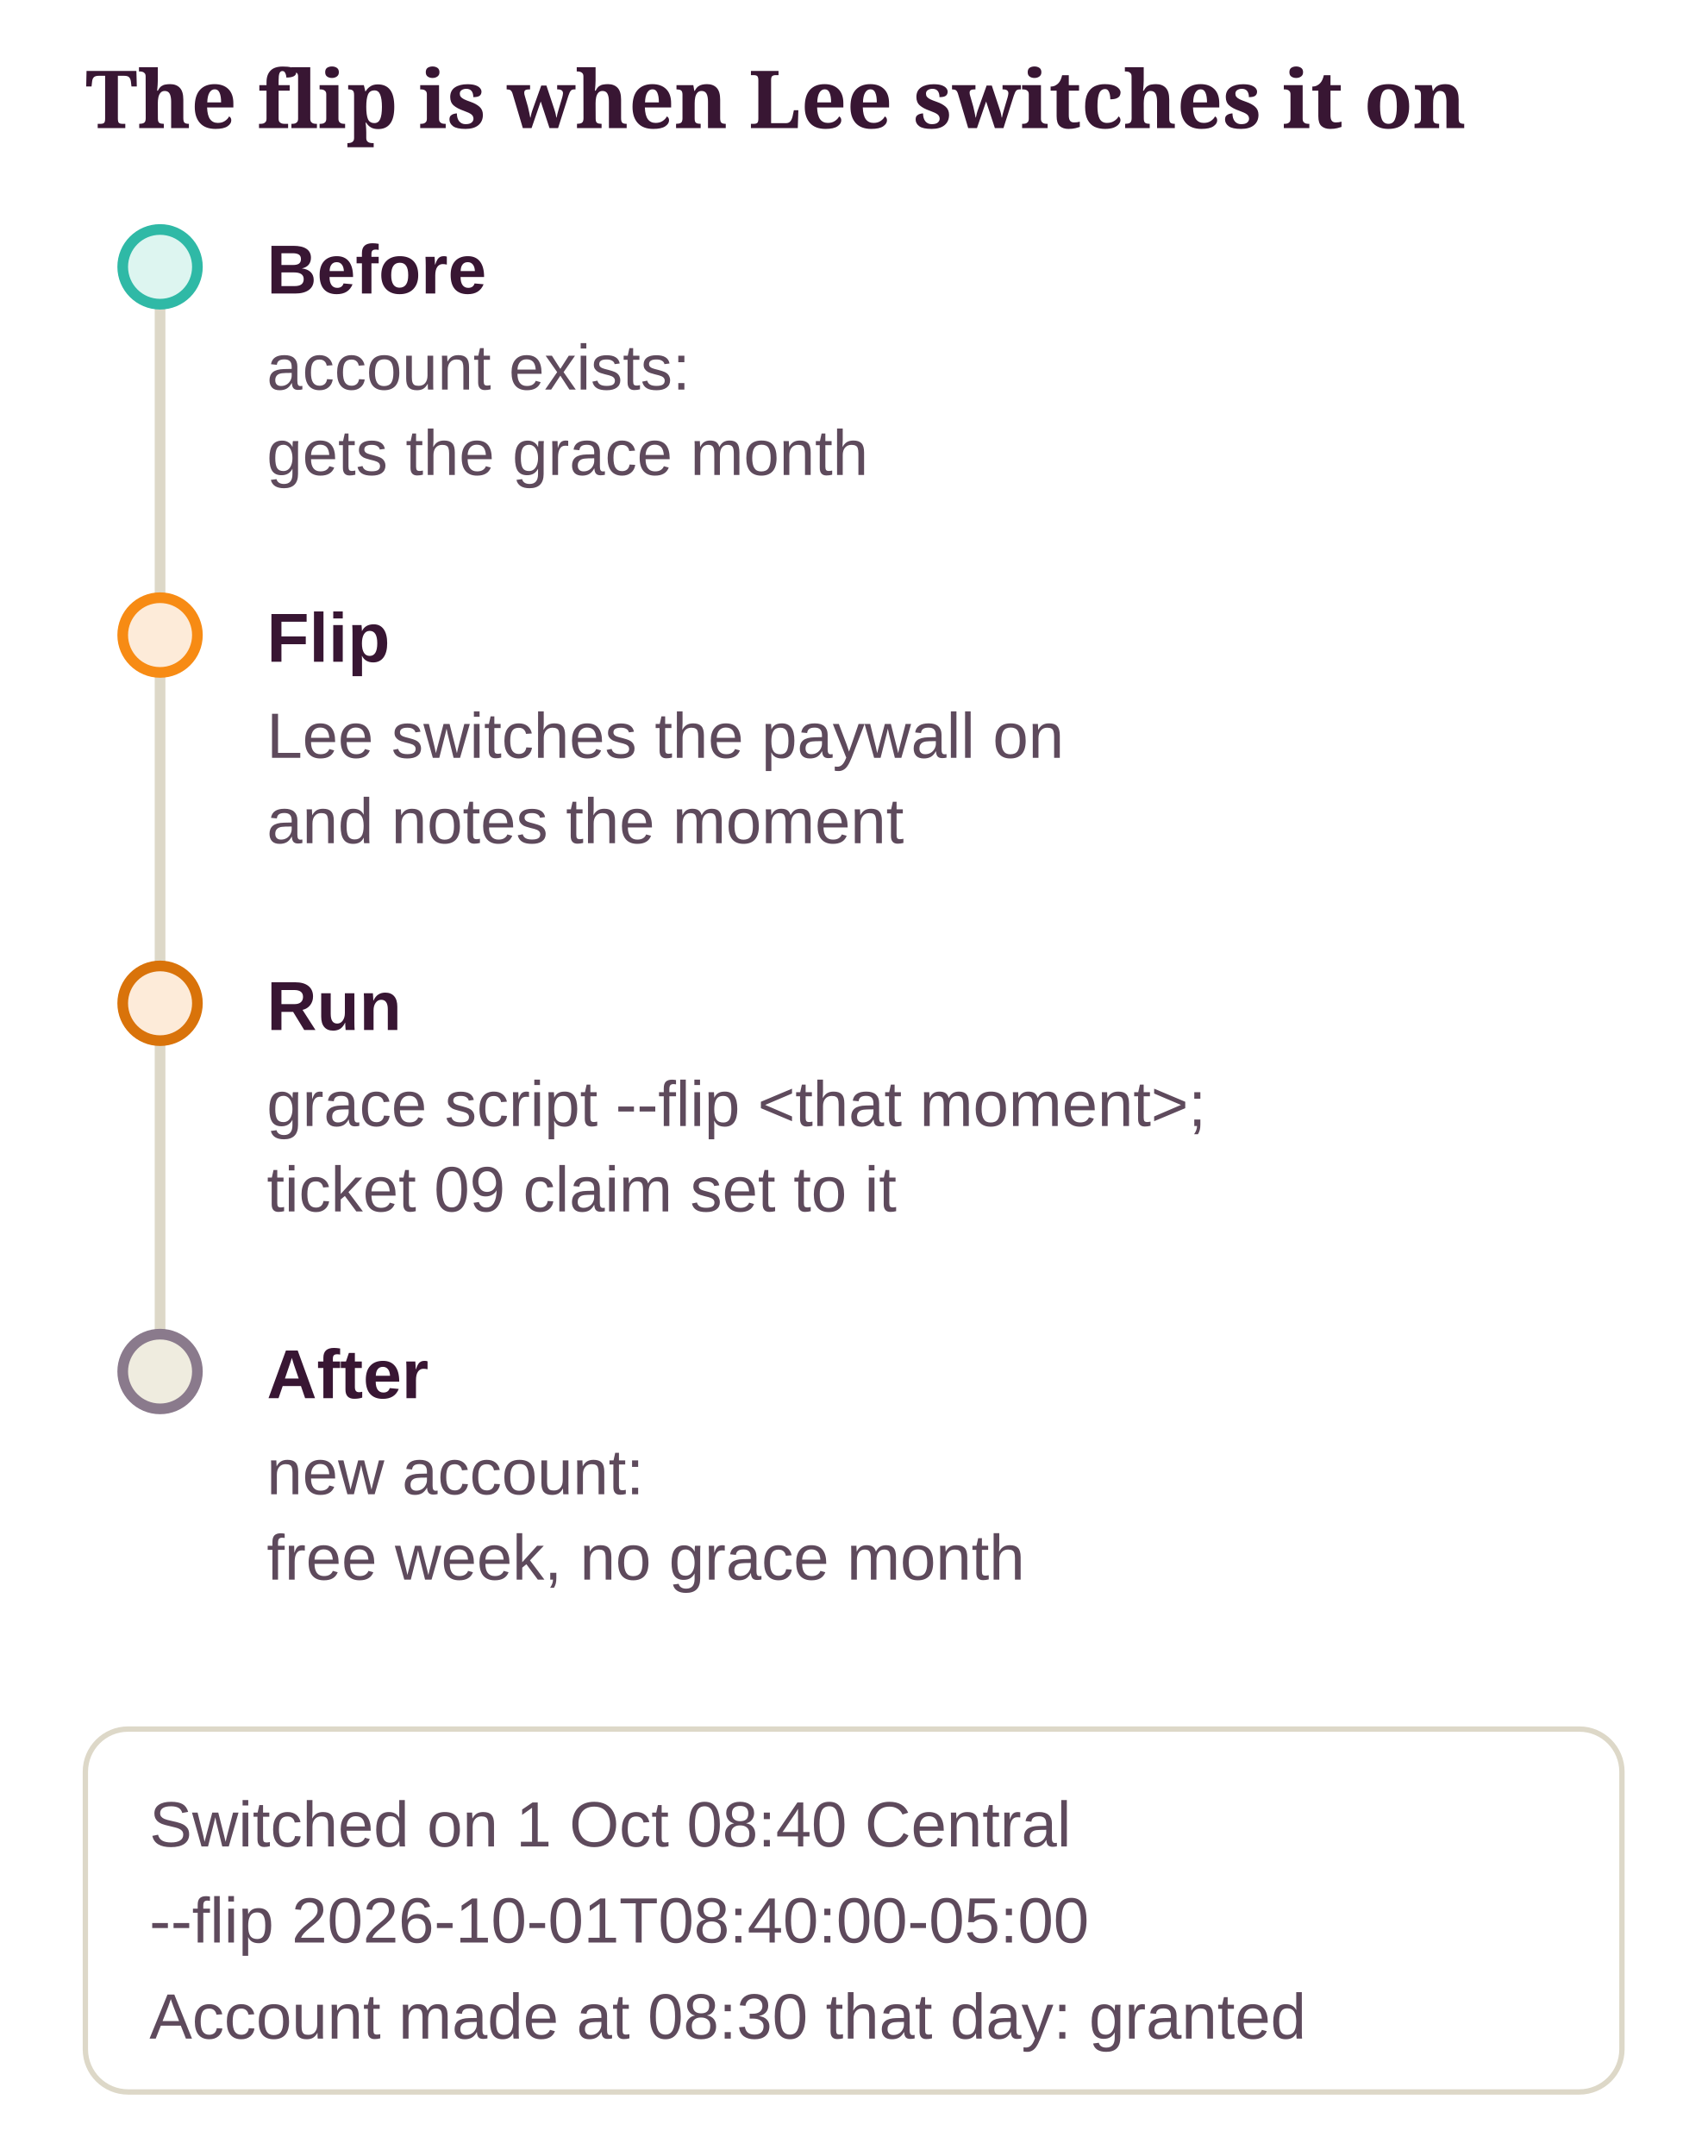
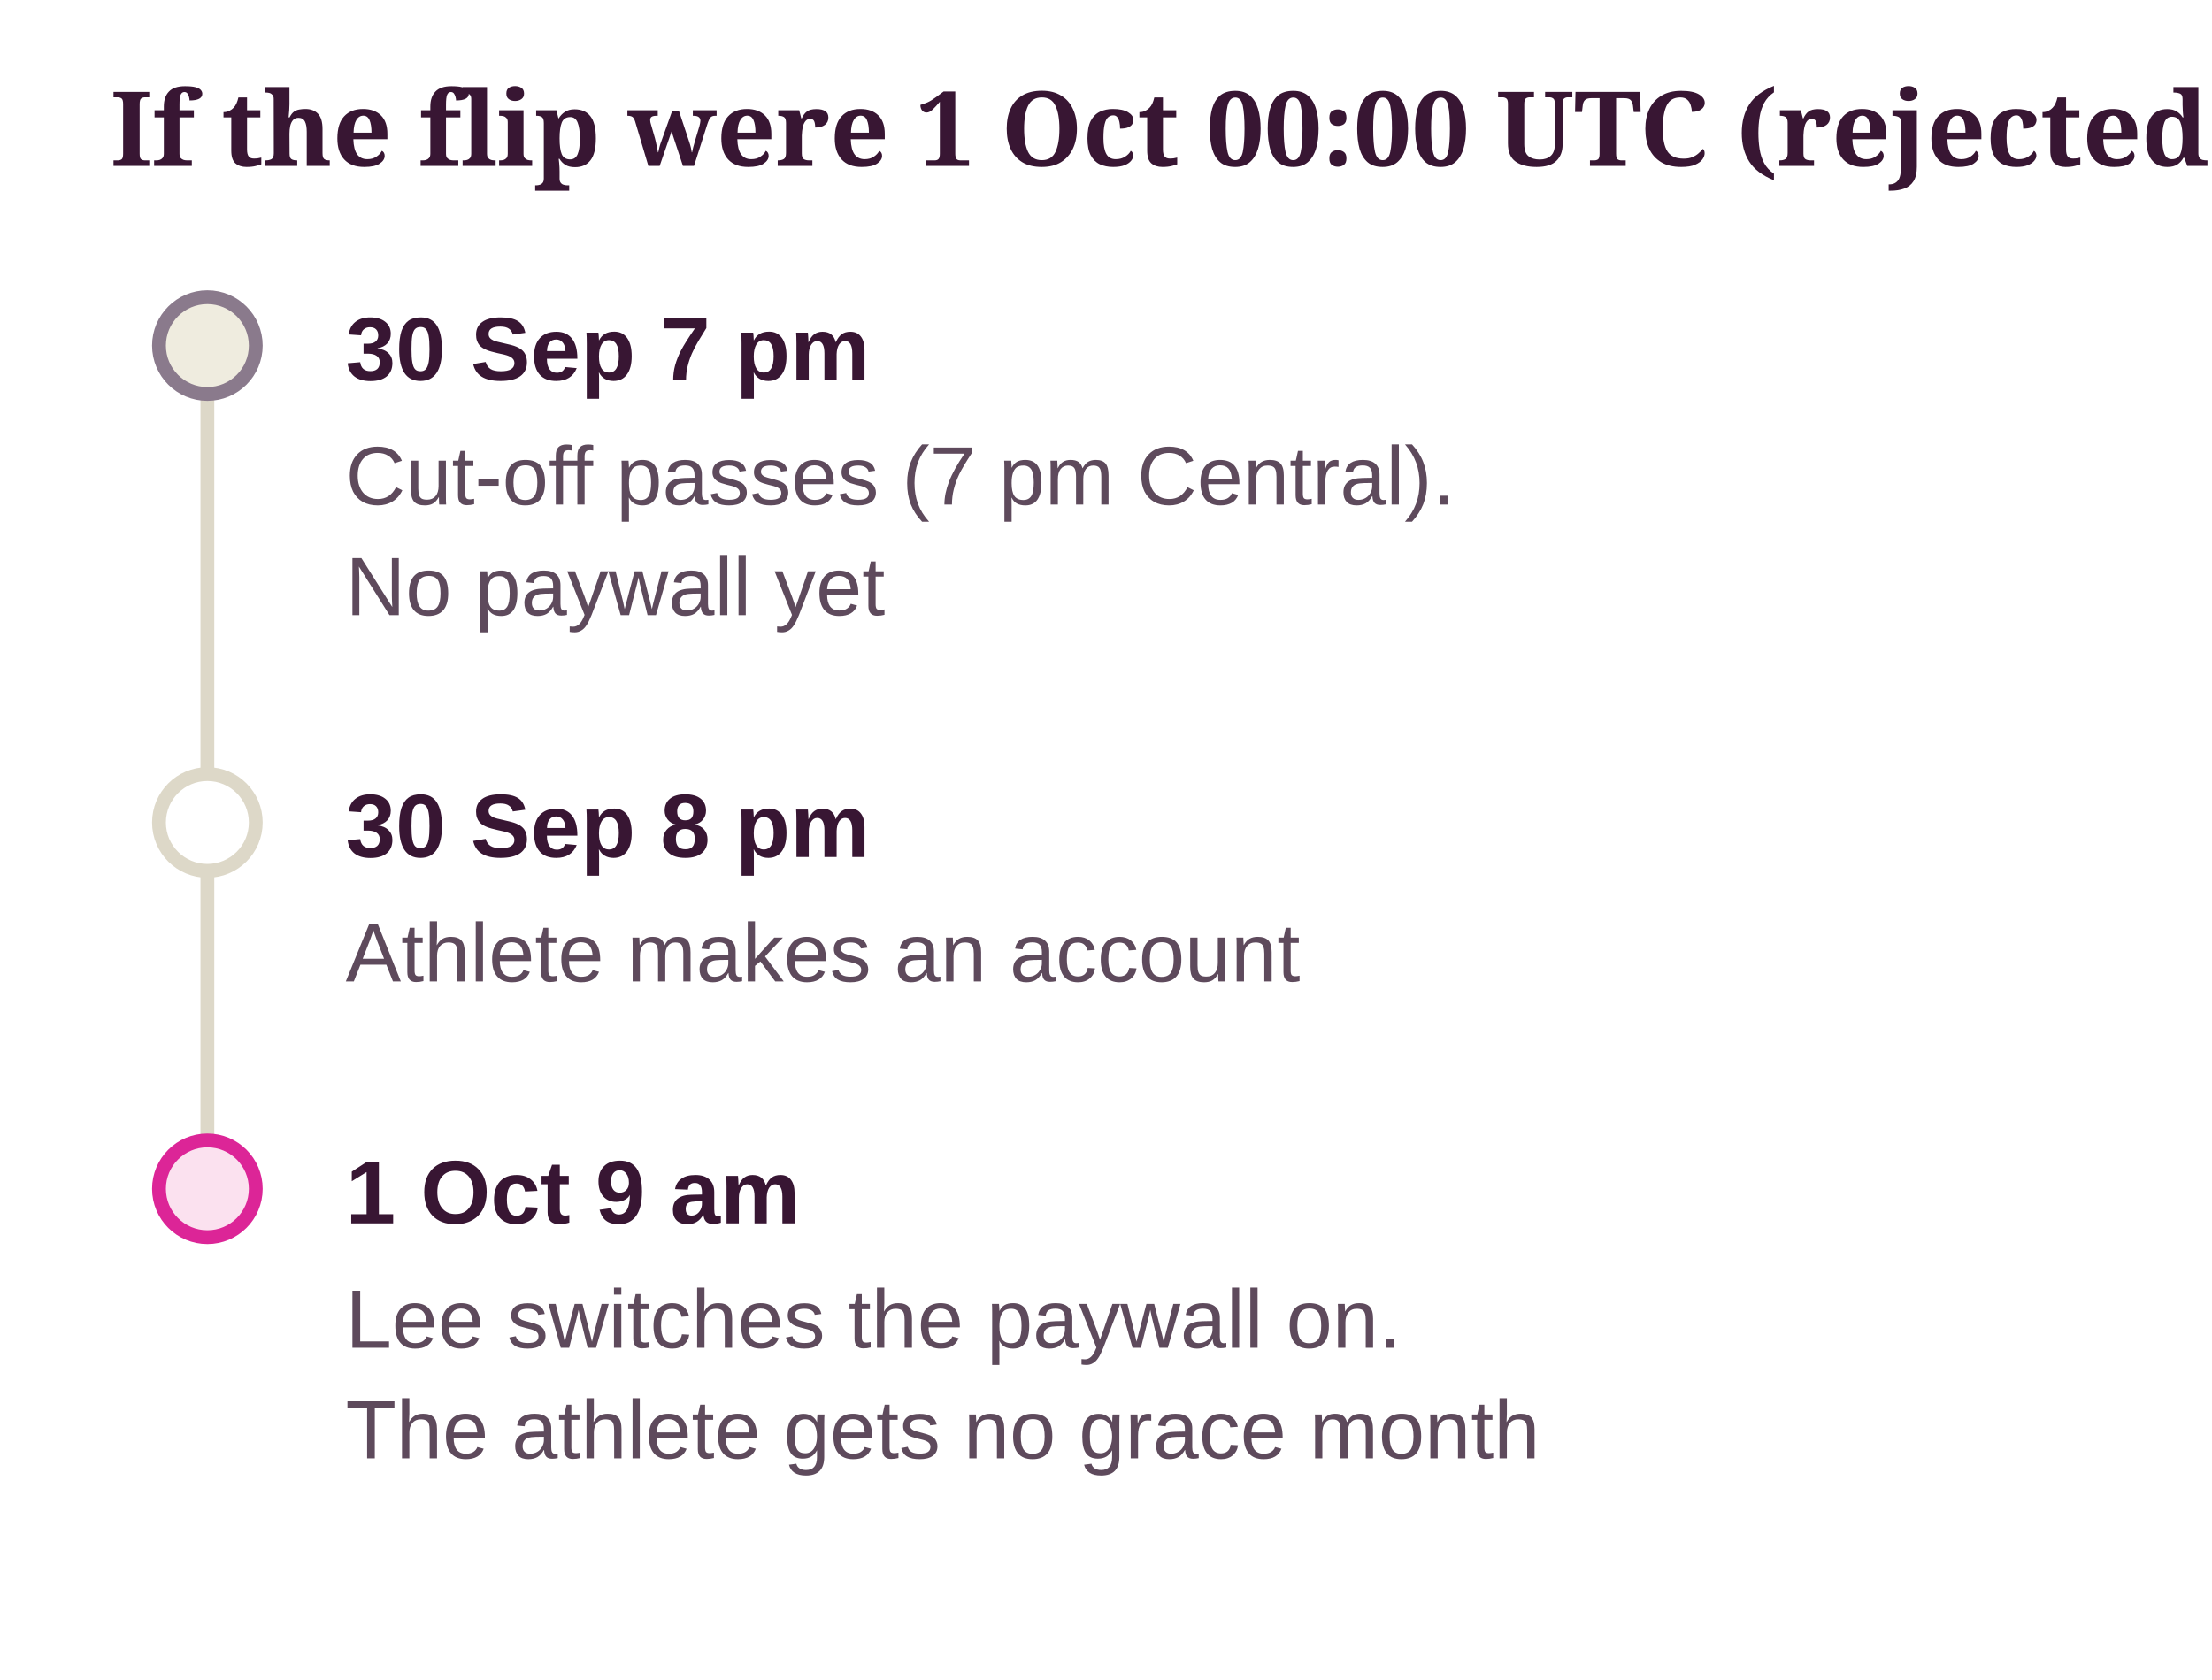
- <svg xmlns="http://www.w3.org/2000/svg" class="dg" viewBox="0 0 320 404" width="100%" role="img" aria-label="The flip is when Lee switches it on">
+ <svg xmlns="http://www.w3.org/2000/svg" class="dg" viewBox="0 0 320 243" width="100%" role="img" aria-label="If the flip were 1 Oct 00:00 UTC (rejected)">
  <style>svg.dg{font-family:"Source Sans 3", "Helvetica Neue", Arial, sans-serif;font-size:13px}svg.dg .dg-title{font-family:Sansita, Georgia, serif;font-size:15px;font-weight:700;fill:var(--ink, #381633)}svg.dg text{fill:var(--ink, #381633)}svg.dg .dg-sub{fill:var(--ink-2, #5E4A5C);font-size:12px}svg.dg .dg-muted{fill:var(--muted, #8A7A8C);font-size:12px}svg.dg .dg-box{stroke-width:1.2}svg.dg .dg-edge{fill:none;stroke:var(--ink-2, #5E4A5C);stroke-width:1.4}svg.dg .dg-axis{stroke:var(--line, #DDD8C8);stroke-width:2}svg.dg .dg-ex{fill:var(--card, #FFFFFF);stroke:var(--line, #DDD8C8)}</style>
  <defs>
    <marker id="dg-arrow" viewBox="0 0 10 10" refX="9" refY="5" markerWidth="8" markerHeight="8" orient="auto-start-reverse">
      <path d="M0 0 L10 5 L0 10 z" fill="var(--ink-2, #5E4A5C)" />
    </marker>
  </defs>
-   <text class="dg-title" x="16" y="24">The flip is when Lee switches it on</text>
-   <line class="dg-axis" x1="30" y1="50" x2="30" y2="257" />
-   <circle cx="30" cy="50" r="7" fill="var(--ok-soft, #DDF5F0)" stroke="var(--ok, #2FB9A6)" stroke-width="2" />
-   <text x="50" y="55" font-weight="700">Before</text>
-   <text class="dg-sub" x="50" y="73">account exists:</text>
-   <text class="dg-sub" x="50" y="89">gets the grace month</text>
-   <circle cx="30" cy="119" r="7" fill="var(--pending-soft, #FDEBD9)" stroke="var(--accent, #F78B14)" stroke-width="2" />
-   <text x="50" y="124" font-weight="700">Flip</text>
-   <text class="dg-sub" x="50" y="142">Lee switches the paywall on</text>
-   <text class="dg-sub" x="50" y="158">and notes the moment</text>
-   <circle cx="30" cy="188" r="7" fill="var(--pending-soft, #FDEBD9)" stroke="var(--pending, #D9730A)" stroke-width="2" />
-   <text x="50" y="193" font-weight="700">Run</text>
-   <text class="dg-sub" x="50" y="211">grace script --flip &lt;that moment&gt;;</text>
-   <text class="dg-sub" x="50" y="227">ticket 09 claim set to it</text>
-   <circle cx="30" cy="257" r="7" fill="var(--ground-2, #EFECDF)" stroke="var(--muted, #8A7A8C)" stroke-width="2" />
-   <text x="50" y="262" font-weight="700">After</text>
-   <text class="dg-sub" x="50" y="280">new account:</text>
-   <text class="dg-sub" x="50" y="296">free week, no grace month</text>
-   <rect class="dg-ex" x="16" y="324" width="288" height="68" rx="8" />
-   <text class="dg-sub" x="28" y="346">Switched on 1 Oct 08:40 Central</text>
-   <text class="dg-sub" x="28" y="364">--flip 2026-10-01T08:40:00-05:00</text>
-   <text class="dg-sub" x="28" y="382">Account made at 08:30 that day: granted</text>
+   <text class="dg-title" x="16" y="24">If the flip were 1 Oct 00:00 UTC (rejected)</text>
+   <line class="dg-axis" x1="30" y1="50" x2="30" y2="172" />
+   <circle cx="30" cy="50" r="7" fill="var(--ground-2, #EFECDF)" stroke="var(--muted, #8A7A8C)" stroke-width="2" />
+   <text x="50" y="55" font-weight="700">30 Sep 7 pm</text>
+   <text class="dg-sub" x="50" y="73">Cut-off passes (7 pm Central).</text>
+   <text class="dg-sub" x="50" y="89">No paywall yet</text>
+   <circle cx="30" cy="119" r="7" fill="var(--card, #FFFFFF)" stroke="var(--line, #DDD8C8)" stroke-width="2" />
+   <text x="50" y="124" font-weight="700">30 Sep 8 pm</text>
+   <text class="dg-sub" x="50" y="142">Athlete makes an account</text>
+   <circle cx="30" cy="172" r="7" fill="var(--no-soft, #FBE1EF)" stroke="var(--no, #DC2597)" stroke-width="2" />
+   <text x="50" y="177" font-weight="700">1 Oct 9 am</text>
+   <text class="dg-sub" x="50" y="195">Lee switches the paywall on.</text>
+   <text class="dg-sub" x="50" y="211">The athlete gets no grace month</text>
</svg>
